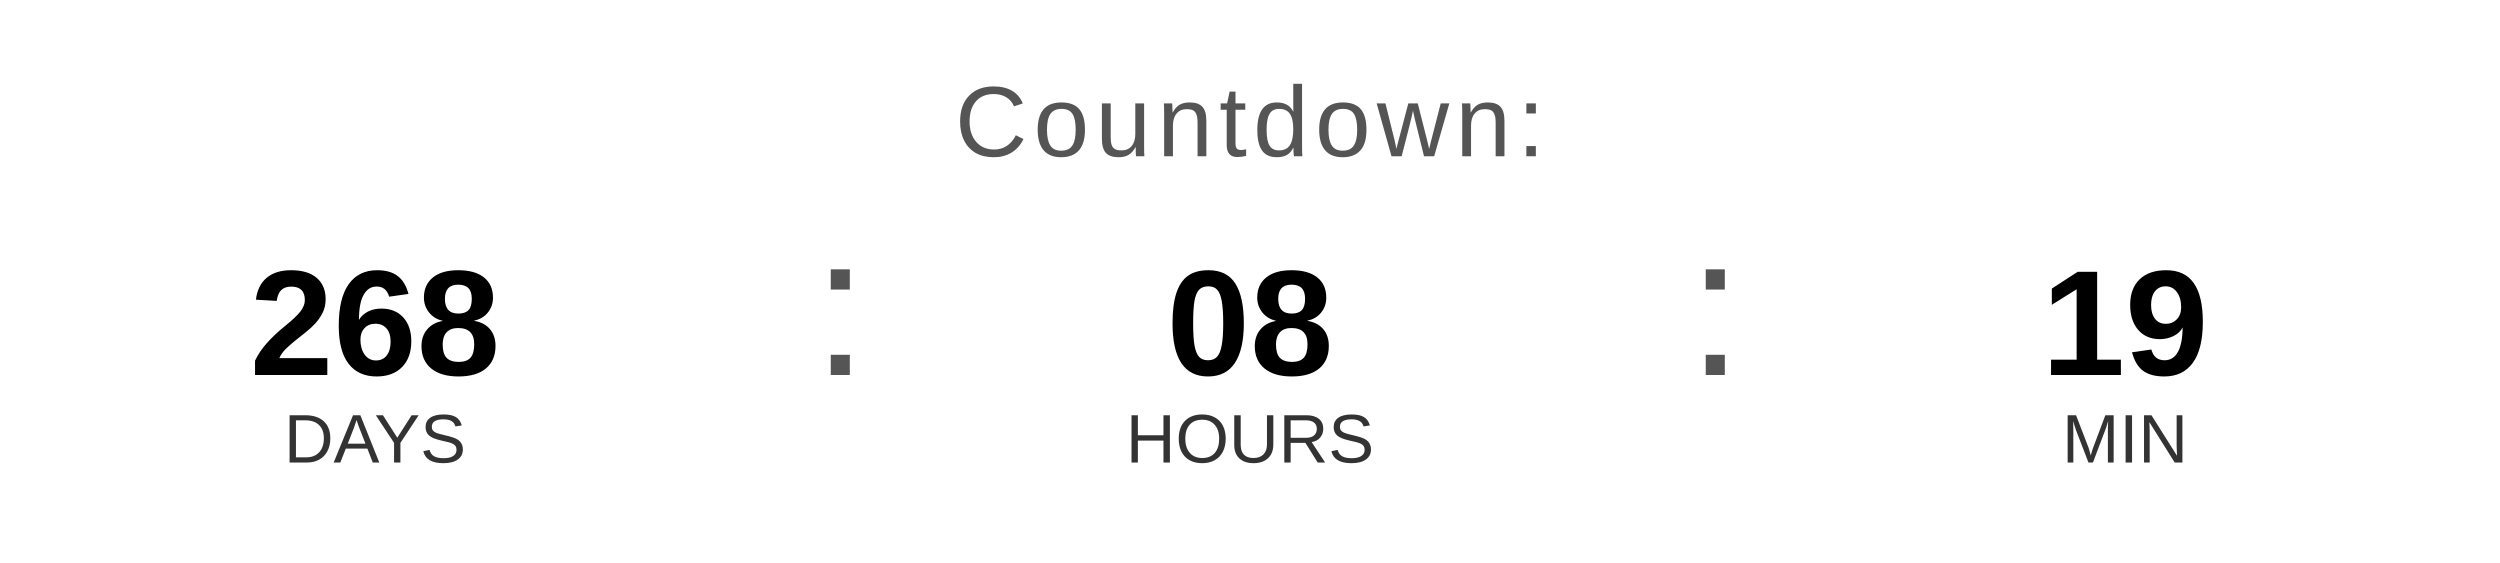
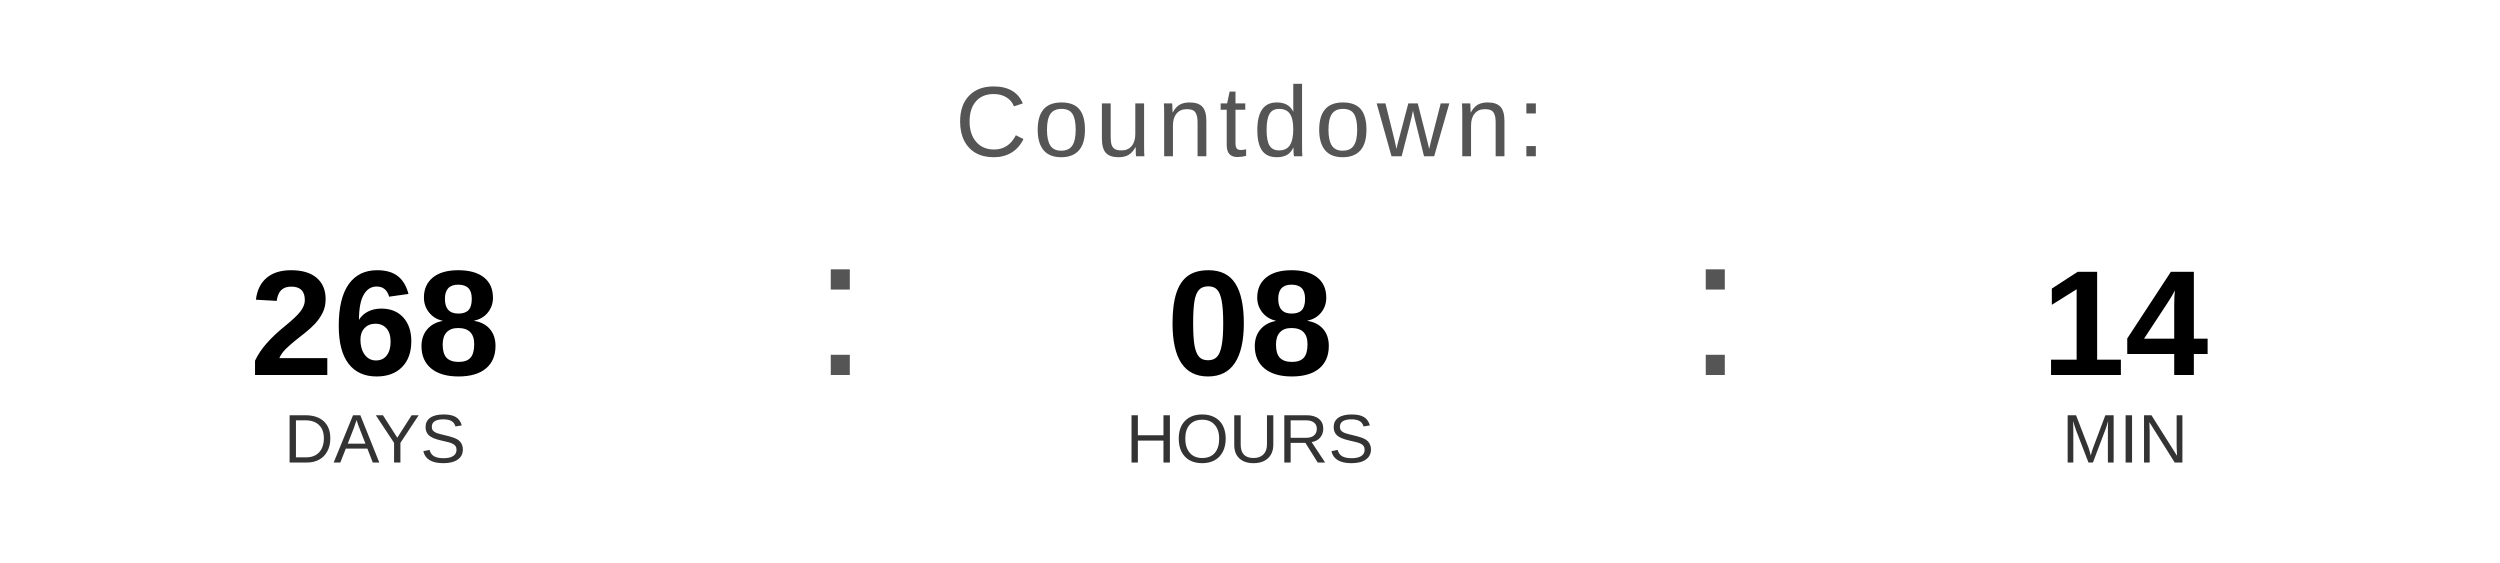
<svg xmlns="http://www.w3.org/2000/svg" width="400" height="90" viewBox="0 0 400 90">
  <text x="200" y="25" font-family="Arial, Helvetica, sans-serif" font-size="16" fill="#555555" text-anchor="middle" letter-spacing="1">
    Countdown:
  </text>
  <text x="60" y="60" font-family="Arial, Helvetica, sans-serif" font-size="24" font-weight="bold" fill="#000000" text-anchor="middle">268</text>
  <text x="60" y="74" font-family="Arial, Helvetica, sans-serif" font-size="11" fill="#333333" text-anchor="middle">DAYS</text>
  <text x="130" y="60" font-family="Arial, sans-serif" font-size="32" fill="#555555">:</text>
  <text x="200" y="60" font-family="Arial, Helvetica, sans-serif" font-size="24" font-weight="bold" fill="#000000" text-anchor="middle">08</text>
  <text x="200" y="74" font-family="Arial, Helvetica, sans-serif" font-size="11" fill="#333333" text-anchor="middle">HOURS</text>
  <text x="270" y="60" font-family="Arial, sans-serif" font-size="32" fill="#555555">:</text>
-   <text x="340" y="60" font-family="Arial, Helvetica, sans-serif" font-size="24" font-weight="bold" fill="#000000" text-anchor="middle">19</text>
+   <text x="340" y="60" font-family="Arial, Helvetica, sans-serif" font-size="24" font-weight="bold" fill="#000000" text-anchor="middle">14</text>
  <text x="340" y="74" font-family="Arial, Helvetica, sans-serif" font-size="11" fill="#333333" text-anchor="middle">MIN</text>
</svg>
